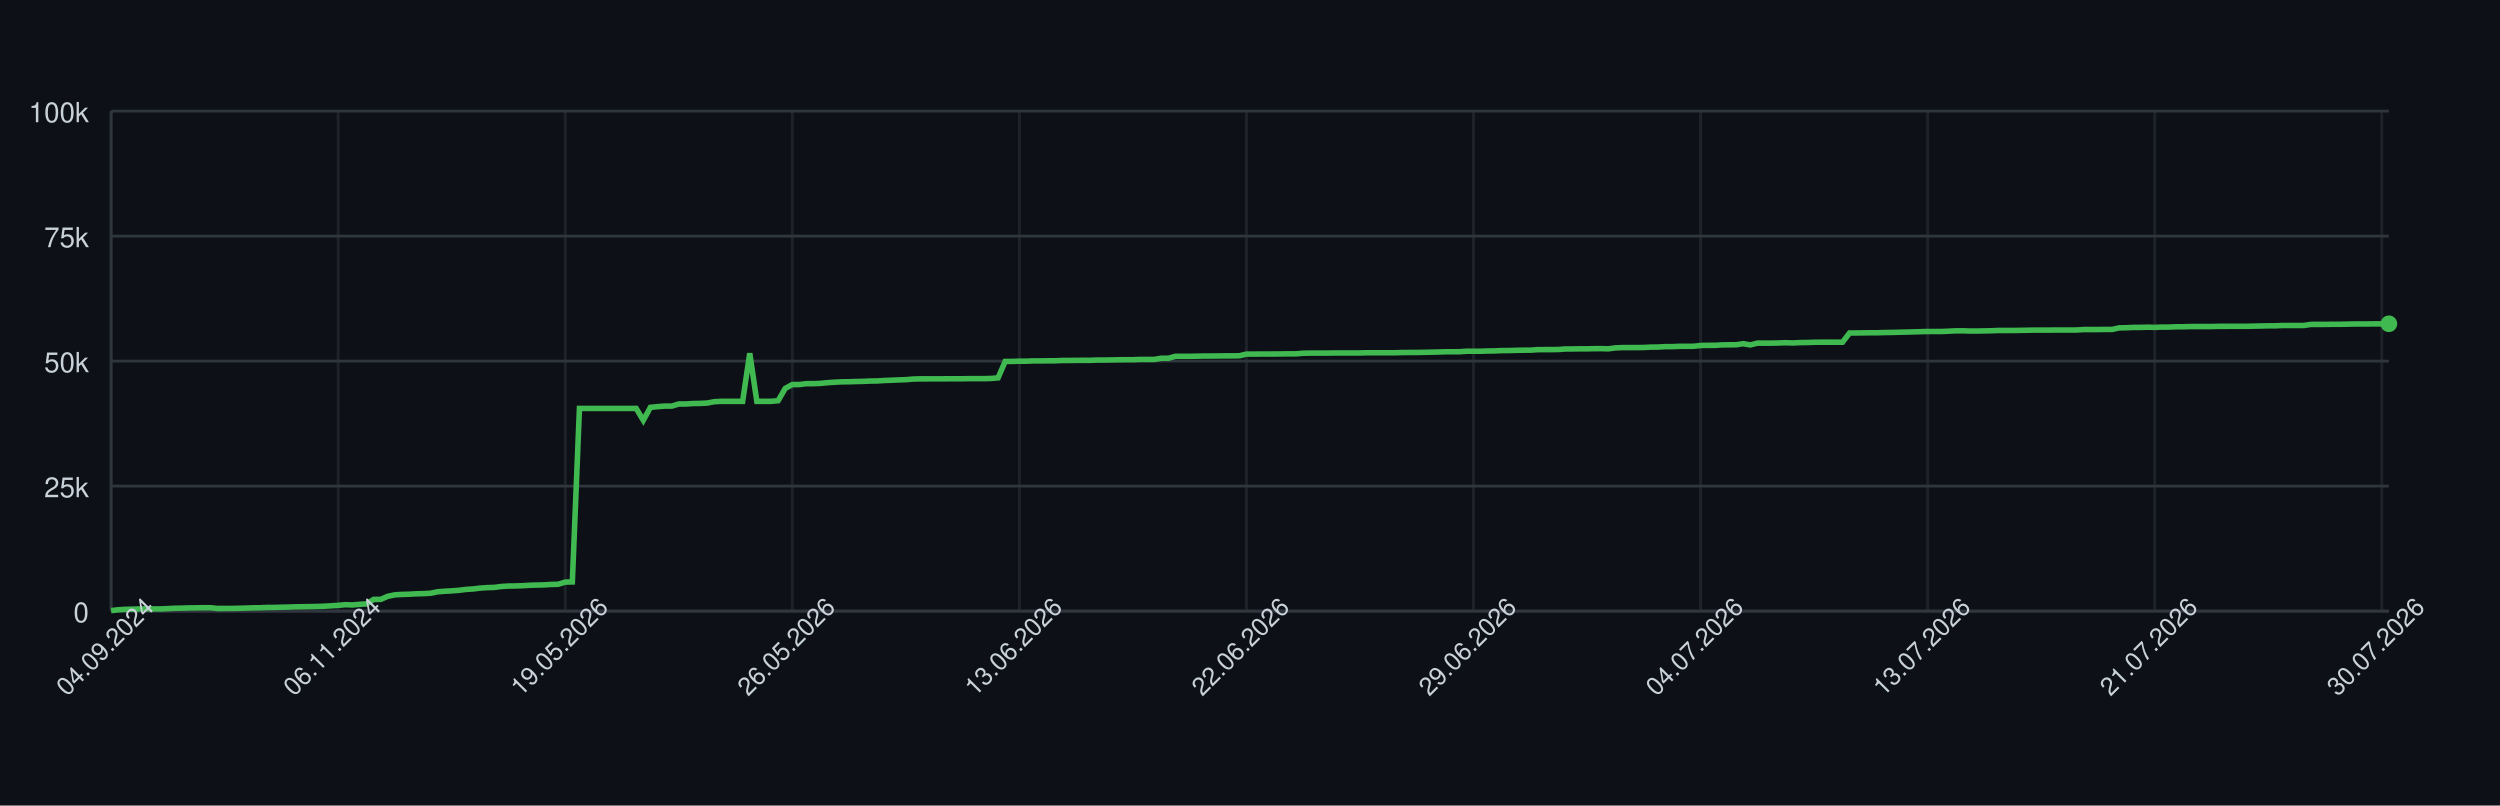
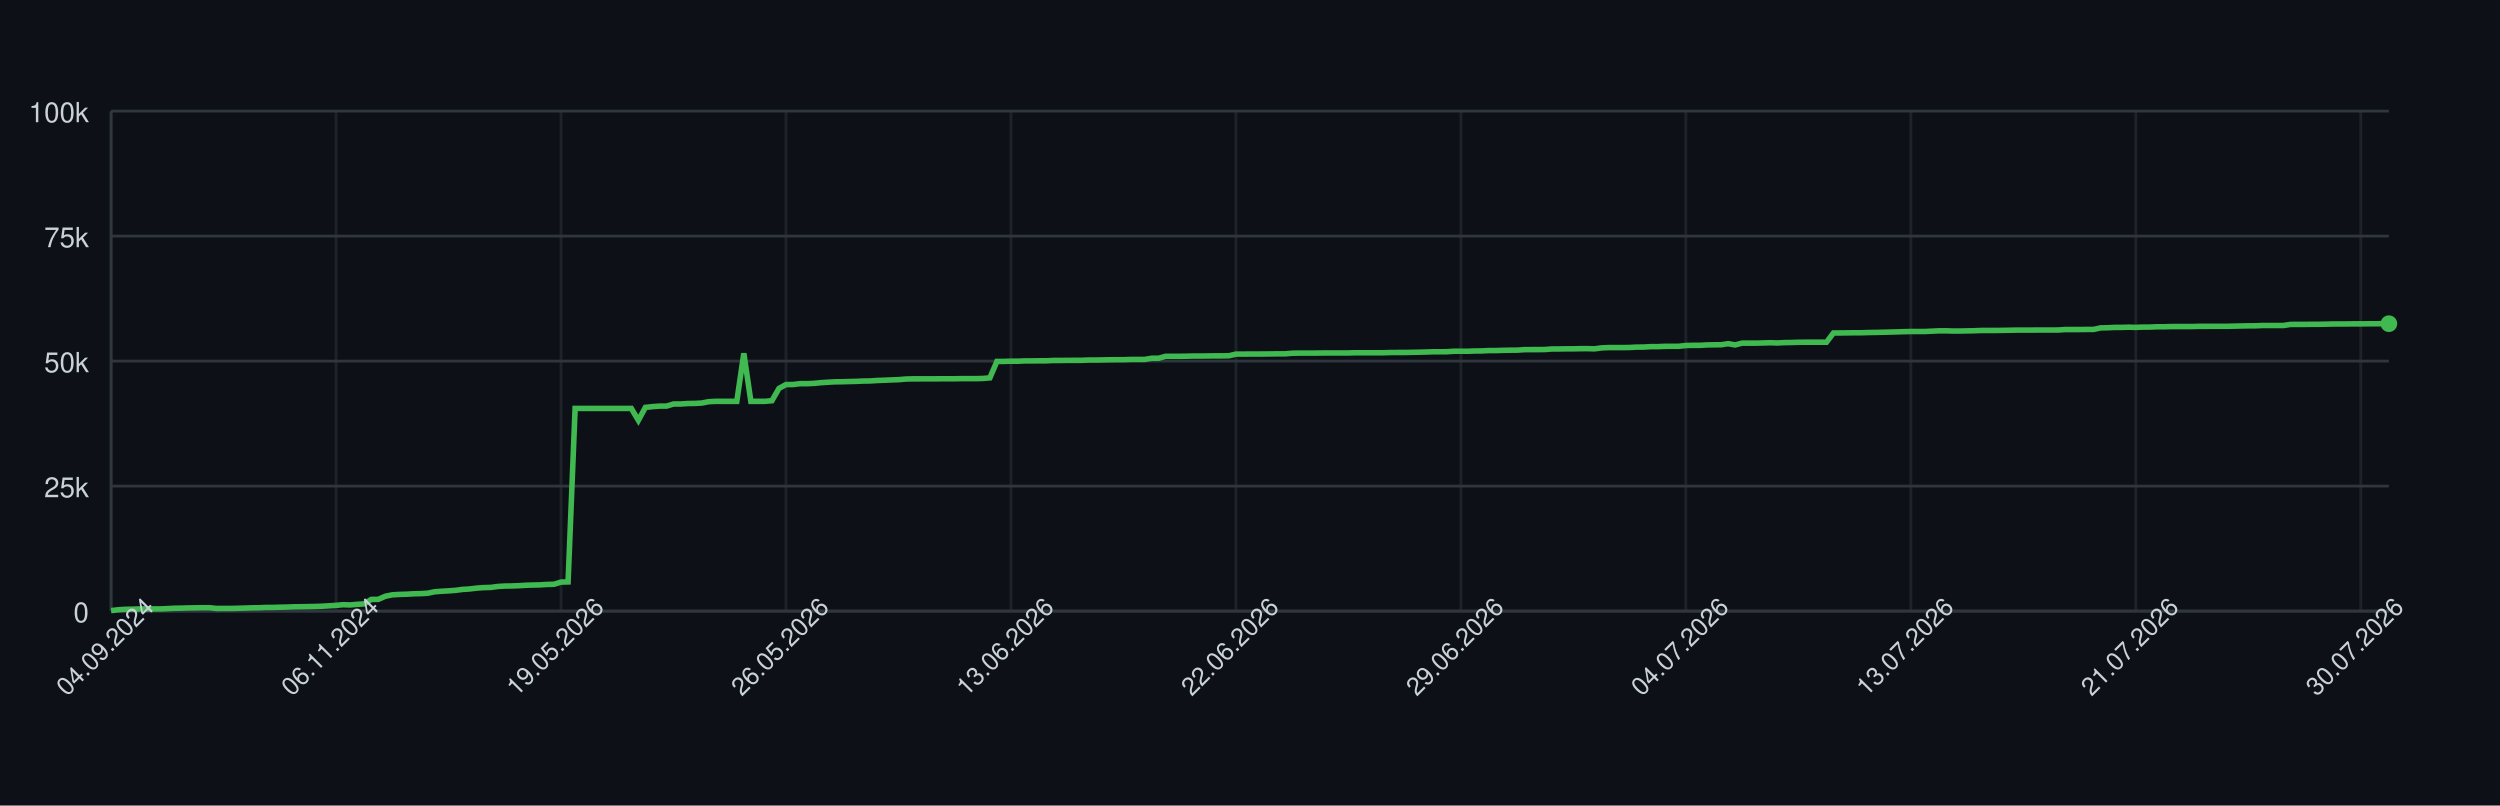
<svg xmlns="http://www.w3.org/2000/svg" width="900" height="290" style="font-family: -apple-system, BlinkMacSystemFont, 'Segoe UI', Helvetica, Arial, sans-serif;">
  <rect width="100%" height="100%" fill="#0d1117" />
  <g>
    <line x1="40" y1="220.00" x2="860" y2="220.00" stroke="#30363d" />
    <text x="32" y="224.00" font-size="10" fill="#c9d1d9" text-anchor="end">0</text>
    <line x1="40" y1="175.00" x2="860" y2="175.00" stroke="#30363d" />
    <text x="32" y="179.00" font-size="10" fill="#c9d1d9" text-anchor="end">25k</text>
    <line x1="40" y1="130.00" x2="860" y2="130.00" stroke="#30363d" />
    <text x="32" y="134.00" font-size="10" fill="#c9d1d9" text-anchor="end">50k</text>
    <line x1="40" y1="85.00" x2="860" y2="85.00" stroke="#30363d" />
    <text x="32" y="89.00" font-size="10" fill="#c9d1d9" text-anchor="end">75k</text>
    <line x1="40" y1="40.00" x2="860" y2="40.00" stroke="#30363d" />
    <text x="32" y="44.00" font-size="10" fill="#c9d1d9" text-anchor="end">100k</text>
    <line x1="40.00" y1="40" x2="40.00" y2="220" stroke="#30363d" opacity="0.5" />
-     <line x1="121.74" y1="40" x2="121.74" y2="220" stroke="#30363d" opacity="0.5" />
-     <line x1="203.49" y1="40" x2="203.49" y2="220" stroke="#30363d" opacity="0.5" />
-     <line x1="285.23" y1="40" x2="285.23" y2="220" stroke="#30363d" opacity="0.5" />
-     <line x1="366.98" y1="40" x2="366.98" y2="220" stroke="#30363d" opacity="0.5" />
-     <line x1="448.72" y1="40" x2="448.72" y2="220" stroke="#30363d" opacity="0.5" />
-     <line x1="530.47" y1="40" x2="530.47" y2="220" stroke="#30363d" opacity="0.5" />
-     <line x1="612.21" y1="40" x2="612.21" y2="220" stroke="#30363d" opacity="0.5" />
-     <line x1="693.96" y1="40" x2="693.96" y2="220" stroke="#30363d" opacity="0.5" />
-     <line x1="775.70" y1="40" x2="775.70" y2="220" stroke="#30363d" opacity="0.5" />
-     <line x1="857.45" y1="40" x2="857.45" y2="220" stroke="#30363d" opacity="0.5" />
+     <line x1="120.99" y1="40" x2="120.99" y2="220" stroke="#30363d" opacity="0.5" />
+     <line x1="201.98" y1="40" x2="201.98" y2="220" stroke="#30363d" opacity="0.5" />
+     <line x1="282.96" y1="40" x2="282.96" y2="220" stroke="#30363d" opacity="0.5" />
+     <line x1="363.95" y1="40" x2="363.95" y2="220" stroke="#30363d" opacity="0.5" />
+     <line x1="444.94" y1="40" x2="444.94" y2="220" stroke="#30363d" opacity="0.5" />
+     <line x1="525.93" y1="40" x2="525.93" y2="220" stroke="#30363d" opacity="0.5" />
+     <line x1="606.91" y1="40" x2="606.91" y2="220" stroke="#30363d" opacity="0.5" />
+     <line x1="687.90" y1="40" x2="687.90" y2="220" stroke="#30363d" opacity="0.5" />
+     <line x1="768.89" y1="40" x2="768.89" y2="220" stroke="#30363d" opacity="0.5" />
+     <line x1="849.88" y1="40" x2="849.88" y2="220" stroke="#30363d" opacity="0.5" />
    <line x1="40" y1="220" x2="860" y2="220" stroke="#30363d" />
    <line x1="40" y1="40" x2="40" y2="220" stroke="#30363d" />
-     <path d="M 40.00 219.82 L 42.55 219.52 L 45.11 219.36 L 47.66 219.31 L 50.22 219.21 L 52.77 219.21 L 55.33 219.21 L 57.88 219.21 L 60.44 219.10 L 62.99 218.97 L 65.55 218.93 L 68.10 218.85 L 70.65 218.82 L 73.21 218.77 L 75.76 218.77 L 78.32 219.05 L 80.87 219.04 L 83.43 219.04 L 85.98 218.98 L 88.54 218.91 L 91.09 218.82 L 93.64 218.79 L 96.20 218.68 L 98.75 218.67 L 101.31 218.60 L 103.86 218.55 L 106.42 218.45 L 108.97 218.42 L 111.53 218.38 L 114.08 218.33 L 116.64 218.24 L 119.19 218.09 L 121.74 217.93 L 124.30 217.69 L 126.85 217.78 L 129.41 217.56 L 131.96 217.40 L 134.52 215.79 L 137.07 215.77 L 139.63 214.66 L 142.18 214.14 L 144.74 213.99 L 147.29 213.92 L 149.84 213.77 L 152.40 213.71 L 154.95 213.57 L 157.51 213.05 L 160.06 212.85 L 162.62 212.71 L 165.17 212.52 L 167.73 212.19 L 170.28 212.03 L 172.83 211.72 L 175.39 211.54 L 177.94 211.47 L 180.50 211.13 L 183.05 210.98 L 185.61 210.94 L 188.16 210.85 L 190.72 210.69 L 193.27 210.62 L 195.83 210.56 L 198.38 210.40 L 200.93 210.34 L 203.49 209.55 L 206.04 209.49 L 208.60 147.04 L 211.15 147.04 L 213.71 147.04 L 216.26 147.04 L 218.82 147.04 L 221.37 147.04 L 223.93 147.04 L 226.48 147.04 L 229.03 147.04 L 231.59 151.31 L 234.14 146.66 L 236.70 146.39 L 239.25 146.20 L 241.81 146.20 L 244.36 145.44 L 246.92 145.44 L 249.47 145.27 L 252.02 145.23 L 254.58 145.10 L 257.13 144.61 L 259.69 144.48 L 262.24 144.48 L 264.80 144.48 L 267.35 144.48 L 269.91 127.19 L 272.46 144.48 L 275.02 144.48 L 277.57 144.48 L 280.12 144.25 L 282.68 139.83 L 285.23 138.44 L 287.79 138.43 L 290.34 138.12 L 292.90 138.12 L 295.45 138.01 L 298.01 137.76 L 300.56 137.59 L 303.12 137.46 L 305.67 137.43 L 308.22 137.35 L 310.78 137.29 L 313.33 137.18 L 315.89 137.14 L 318.44 136.97 L 321.00 136.88 L 323.55 136.77 L 326.11 136.68 L 328.66 136.46 L 331.21 136.39 L 333.77 136.39 L 336.32 136.38 L 338.88 136.38 L 341.43 136.36 L 343.99 136.35 L 346.54 136.35 L 349.10 136.31 L 351.65 136.31 L 354.21 136.31 L 356.76 136.24 L 359.31 136.03 L 361.87 130.11 L 364.42 130.11 L 366.98 130.03 L 369.53 130.03 L 372.09 129.92 L 374.64 129.92 L 377.20 129.89 L 379.75 129.89 L 382.31 129.77 L 384.86 129.77 L 387.41 129.73 L 389.97 129.72 L 392.52 129.72 L 395.08 129.61 L 397.63 129.61 L 400.19 129.57 L 402.74 129.52 L 405.30 129.49 L 407.85 129.49 L 410.40 129.40 L 412.96 129.40 L 415.51 129.40 L 418.07 128.97 L 420.62 128.97 L 423.18 128.27 L 425.73 128.27 L 428.29 128.27 L 430.84 128.23 L 433.40 128.17 L 435.95 128.17 L 438.50 128.14 L 441.06 128.11 L 443.61 128.11 L 446.17 128.07 L 448.72 127.48 L 451.28 127.48 L 453.83 127.45 L 456.39 127.45 L 458.94 127.44 L 461.50 127.41 L 464.05 127.38 L 466.60 127.38 L 469.16 127.16 L 471.71 127.12 L 474.27 127.12 L 476.82 127.12 L 479.38 127.09 L 481.93 127.06 L 484.49 127.06 L 487.04 127.06 L 489.60 127.06 L 492.15 126.99 L 494.70 126.99 L 497.26 126.99 L 499.81 126.99 L 502.37 126.99 L 504.92 126.91 L 507.48 126.89 L 510.03 126.89 L 512.59 126.84 L 515.14 126.79 L 517.69 126.73 L 520.25 126.64 L 522.80 126.64 L 525.36 126.62 L 527.91 126.45 L 530.47 126.45 L 533.02 126.45 L 535.58 126.35 L 538.13 126.33 L 540.69 126.20 L 543.24 126.20 L 545.79 126.12 L 548.35 126.07 L 550.90 126.06 L 553.46 125.88 L 556.01 125.86 L 558.57 125.86 L 561.12 125.82 L 563.68 125.62 L 566.23 125.62 L 568.79 125.58 L 571.34 125.58 L 573.89 125.52 L 576.45 125.51 L 579.00 125.58 L 581.56 125.24 L 584.11 125.13 L 586.67 125.13 L 589.22 125.13 L 591.78 125.09 L 594.33 124.96 L 596.88 124.94 L 599.44 124.79 L 601.99 124.79 L 604.55 124.68 L 607.10 124.66 L 609.66 124.66 L 612.21 124.38 L 614.77 124.32 L 617.32 124.32 L 619.88 124.17 L 622.43 124.13 L 624.98 124.11 L 627.54 123.73 L 630.09 124.17 L 632.65 123.53 L 635.20 123.53 L 637.76 123.53 L 640.31 123.47 L 642.87 123.38 L 645.42 123.47 L 647.98 123.34 L 650.53 123.30 L 653.08 123.22 L 655.64 123.19 L 658.19 123.19 L 660.75 123.19 L 663.30 123.20 L 665.86 119.86 L 668.41 119.86 L 670.97 119.83 L 673.52 119.79 L 676.07 119.79 L 678.63 119.71 L 681.18 119.67 L 683.74 119.61 L 686.29 119.55 L 688.85 119.48 L 691.40 119.40 L 693.96 119.34 L 696.51 119.34 L 699.07 119.34 L 701.62 119.22 L 704.17 119.10 L 706.73 119.09 L 709.28 119.18 L 711.84 119.17 L 714.39 119.12 L 716.95 119.07 L 719.50 118.97 L 722.06 118.97 L 724.61 118.97 L 727.17 118.93 L 729.72 118.89 L 732.27 118.84 L 734.83 118.84 L 737.38 118.84 L 739.94 118.81 L 742.49 118.81 L 745.05 118.81 L 747.60 118.80 L 750.16 118.63 L 752.71 118.63 L 755.26 118.63 L 757.82 118.60 L 760.37 118.60 L 762.93 118.03 L 765.48 117.99 L 768.04 117.86 L 770.59 117.86 L 773.15 117.79 L 775.70 117.86 L 778.26 117.75 L 780.81 117.75 L 783.36 117.64 L 785.92 117.64 L 788.47 117.56 L 791.03 117.55 L 793.58 117.55 L 796.14 117.55 L 798.69 117.48 L 801.25 117.48 L 803.80 117.47 L 806.36 117.47 L 808.91 117.47 L 811.46 117.41 L 814.02 117.35 L 816.57 117.30 L 819.13 117.29 L 821.68 117.18 L 824.24 117.18 L 826.79 117.18 L 829.35 117.18 L 831.90 116.79 L 834.45 116.78 L 837.01 116.78 L 839.56 116.75 L 842.12 116.75 L 844.67 116.70 L 847.23 116.64 L 849.78 116.62 L 852.34 116.62 L 854.89 116.59 L 857.45 116.59 L 860.00 116.56" fill="none" stroke="#3fb950" stroke-width="2" />
-     <circle cx="860.00" cy="116.56" r="3" fill="#3fb950" />
+     <path d="M 40.00 219.82 L 42.53 219.52 L 45.06 219.36 L 47.59 219.31 L 50.12 219.21 L 52.65 219.21 L 55.19 219.21 L 57.72 219.21 L 60.25 219.10 L 62.78 218.97 L 65.31 218.93 L 67.84 218.85 L 70.37 218.82 L 72.90 218.77 L 75.43 218.77 L 77.96 219.05 L 80.49 219.04 L 83.02 219.04 L 85.56 218.98 L 88.09 218.91 L 90.62 218.82 L 93.15 218.79 L 95.68 218.68 L 98.21 218.67 L 100.74 218.60 L 103.27 218.55 L 105.80 218.45 L 108.33 218.42 L 110.86 218.38 L 113.40 218.33 L 115.93 218.24 L 118.46 218.09 L 120.99 217.93 L 123.52 217.69 L 126.05 217.78 L 128.58 217.56 L 131.11 217.40 L 133.64 215.79 L 136.17 215.77 L 138.70 214.66 L 141.23 214.14 L 143.77 213.99 L 146.30 213.92 L 148.83 213.77 L 151.36 213.71 L 153.89 213.57 L 156.42 213.05 L 158.95 212.85 L 161.48 212.71 L 164.01 212.52 L 166.54 212.19 L 169.07 212.03 L 171.60 211.72 L 174.14 211.54 L 176.67 211.47 L 179.20 211.13 L 181.73 210.98 L 184.26 210.94 L 186.79 210.85 L 189.32 210.69 L 191.85 210.62 L 194.38 210.56 L 196.91 210.40 L 199.44 210.34 L 201.98 209.55 L 204.51 209.49 L 207.04 147.04 L 209.57 147.04 L 212.10 147.04 L 214.63 147.04 L 217.16 147.04 L 219.69 147.04 L 222.22 147.04 L 224.75 147.04 L 227.28 147.04 L 229.81 151.31 L 232.35 146.66 L 234.88 146.39 L 237.41 146.20 L 239.94 146.20 L 242.47 145.44 L 245.00 145.44 L 247.53 145.27 L 250.06 145.23 L 252.59 145.10 L 255.12 144.61 L 257.65 144.48 L 260.19 144.48 L 262.72 144.48 L 265.25 144.48 L 267.78 127.19 L 270.31 144.48 L 272.84 144.48 L 275.37 144.48 L 277.90 144.25 L 280.43 139.83 L 282.96 138.44 L 285.49 138.43 L 288.02 138.12 L 290.56 138.12 L 293.09 138.01 L 295.62 137.76 L 298.15 137.59 L 300.68 137.46 L 303.21 137.43 L 305.74 137.35 L 308.27 137.29 L 310.80 137.18 L 313.33 137.14 L 315.86 136.97 L 318.40 136.88 L 320.93 136.77 L 323.46 136.68 L 325.99 136.46 L 328.52 136.39 L 331.05 136.39 L 333.58 136.38 L 336.11 136.38 L 338.64 136.36 L 341.17 136.35 L 343.70 136.35 L 346.23 136.31 L 348.77 136.31 L 351.30 136.31 L 353.83 136.24 L 356.36 136.03 L 358.89 130.11 L 361.42 130.11 L 363.95 130.03 L 366.48 130.03 L 369.01 129.92 L 371.54 129.92 L 374.07 129.89 L 376.60 129.89 L 379.14 129.77 L 381.67 129.77 L 384.20 129.73 L 386.73 129.72 L 389.26 129.72 L 391.79 129.61 L 394.32 129.61 L 396.85 129.57 L 399.38 129.52 L 401.91 129.49 L 404.44 129.49 L 406.98 129.40 L 409.51 129.40 L 412.04 129.40 L 414.57 128.97 L 417.10 128.97 L 419.63 128.27 L 422.16 128.27 L 424.69 128.27 L 427.22 128.23 L 429.75 128.17 L 432.28 128.17 L 434.81 128.14 L 437.35 128.11 L 439.88 128.11 L 442.41 128.07 L 444.94 127.48 L 447.47 127.48 L 450.00 127.45 L 452.53 127.45 L 455.06 127.44 L 457.59 127.41 L 460.12 127.38 L 462.65 127.38 L 465.19 127.16 L 467.72 127.12 L 470.25 127.12 L 472.78 127.12 L 475.31 127.09 L 477.84 127.06 L 480.37 127.06 L 482.90 127.06 L 485.43 127.06 L 487.96 126.99 L 490.49 126.99 L 493.02 126.99 L 495.56 126.99 L 498.09 126.99 L 500.62 126.91 L 503.15 126.89 L 505.68 126.89 L 508.21 126.84 L 510.74 126.79 L 513.27 126.73 L 515.80 126.64 L 518.33 126.64 L 520.86 126.62 L 523.40 126.45 L 525.93 126.45 L 528.46 126.45 L 530.99 126.35 L 533.52 126.33 L 536.05 126.20 L 538.58 126.20 L 541.11 126.12 L 543.64 126.07 L 546.17 126.06 L 548.70 125.88 L 551.23 125.86 L 553.77 125.86 L 556.30 125.82 L 558.83 125.62 L 561.36 125.62 L 563.89 125.58 L 566.42 125.58 L 568.95 125.52 L 571.48 125.51 L 574.01 125.58 L 576.54 125.24 L 579.07 125.13 L 581.60 125.13 L 584.14 125.13 L 586.67 125.09 L 589.20 124.96 L 591.73 124.94 L 594.26 124.79 L 596.79 124.79 L 599.32 124.68 L 601.85 124.66 L 604.38 124.66 L 606.91 124.38 L 609.44 124.32 L 611.98 124.32 L 614.51 124.17 L 617.04 124.13 L 619.57 124.11 L 622.10 123.73 L 624.63 124.17 L 627.16 123.53 L 629.69 123.53 L 632.22 123.53 L 634.75 123.47 L 637.28 123.38 L 639.81 123.47 L 642.35 123.34 L 644.88 123.30 L 647.41 123.22 L 649.94 123.19 L 652.47 123.19 L 655.00 123.19 L 657.53 123.20 L 660.06 119.86 L 662.59 119.86 L 665.12 119.83 L 667.65 119.79 L 670.19 119.79 L 672.72 119.71 L 675.25 119.67 L 677.78 119.61 L 680.31 119.55 L 682.84 119.48 L 685.37 119.40 L 687.90 119.34 L 690.43 119.34 L 692.96 119.34 L 695.49 119.22 L 698.02 119.10 L 700.56 119.09 L 703.09 119.18 L 705.62 119.17 L 708.15 119.12 L 710.68 119.07 L 713.21 118.97 L 715.74 118.97 L 718.27 118.97 L 720.80 118.93 L 723.33 118.89 L 725.86 118.84 L 728.40 118.84 L 730.93 118.84 L 733.46 118.81 L 735.99 118.81 L 738.52 118.81 L 741.05 118.80 L 743.58 118.63 L 746.11 118.63 L 748.64 118.63 L 751.17 118.60 L 753.70 118.60 L 756.23 118.03 L 758.77 117.99 L 761.30 117.86 L 763.83 117.86 L 766.36 117.79 L 768.89 117.86 L 771.42 117.75 L 773.95 117.75 L 776.48 117.64 L 779.01 117.64 L 781.54 117.56 L 784.07 117.55 L 786.60 117.55 L 789.14 117.55 L 791.67 117.48 L 794.20 117.48 L 796.73 117.47 L 799.26 117.47 L 801.79 117.47 L 804.32 117.41 L 806.85 117.35 L 809.38 117.30 L 811.91 117.29 L 814.44 117.18 L 816.98 117.18 L 819.51 117.18 L 822.04 117.18 L 824.57 116.79 L 827.10 116.78 L 829.63 116.78 L 832.16 116.75 L 834.69 116.75 L 837.22 116.70 L 839.75 116.64 L 842.28 116.62 L 844.81 116.62 L 847.35 116.59 L 849.88 116.59 L 852.41 116.56 L 854.94 116.56 L 857.47 116.53 L 860.00 116.53" fill="none" stroke="#3fb950" stroke-width="2" />
+     <circle cx="860.00" cy="116.53" r="3" fill="#3fb950" />
    <text x="40.00" y="235.00" font-size="9" fill="#c9d1d9" text-anchor="middle" transform="rotate(-45 40.00 235.00)">04.09.2024</text>
-     <text x="121.74" y="235.00" font-size="9" fill="#c9d1d9" text-anchor="middle" transform="rotate(-45 121.74 235.00)">06.11.2024</text>
-     <text x="203.49" y="235.00" font-size="9" fill="#c9d1d9" text-anchor="middle" transform="rotate(-45 203.49 235.00)">19.05.2026</text>
-     <text x="285.23" y="235.00" font-size="9" fill="#c9d1d9" text-anchor="middle" transform="rotate(-45 285.23 235.00)">26.05.2026</text>
-     <text x="366.98" y="235.00" font-size="9" fill="#c9d1d9" text-anchor="middle" transform="rotate(-45 366.98 235.00)">13.06.2026</text>
-     <text x="448.72" y="235.00" font-size="9" fill="#c9d1d9" text-anchor="middle" transform="rotate(-45 448.72 235.00)">22.06.2026</text>
-     <text x="530.47" y="235.00" font-size="9" fill="#c9d1d9" text-anchor="middle" transform="rotate(-45 530.47 235.00)">29.06.2026</text>
-     <text x="612.21" y="235.00" font-size="9" fill="#c9d1d9" text-anchor="middle" transform="rotate(-45 612.21 235.00)">04.07.2026</text>
-     <text x="693.96" y="235.00" font-size="9" fill="#c9d1d9" text-anchor="middle" transform="rotate(-45 693.96 235.00)">13.07.2026</text>
-     <text x="775.70" y="235.00" font-size="9" fill="#c9d1d9" text-anchor="middle" transform="rotate(-45 775.70 235.00)">21.07.2026</text>
-     <text x="857.45" y="235.00" font-size="9" fill="#c9d1d9" text-anchor="middle" transform="rotate(-45 857.45 235.00)">30.07.2026</text>
+     <text x="120.99" y="235.00" font-size="9" fill="#c9d1d9" text-anchor="middle" transform="rotate(-45 120.99 235.00)">06.11.2024</text>
+     <text x="201.98" y="235.00" font-size="9" fill="#c9d1d9" text-anchor="middle" transform="rotate(-45 201.98 235.00)">19.05.2026</text>
+     <text x="282.96" y="235.00" font-size="9" fill="#c9d1d9" text-anchor="middle" transform="rotate(-45 282.96 235.00)">26.05.2026</text>
+     <text x="363.95" y="235.00" font-size="9" fill="#c9d1d9" text-anchor="middle" transform="rotate(-45 363.95 235.00)">13.06.2026</text>
+     <text x="444.94" y="235.00" font-size="9" fill="#c9d1d9" text-anchor="middle" transform="rotate(-45 444.94 235.00)">22.06.2026</text>
+     <text x="525.93" y="235.00" font-size="9" fill="#c9d1d9" text-anchor="middle" transform="rotate(-45 525.93 235.00)">29.06.2026</text>
+     <text x="606.91" y="235.00" font-size="9" fill="#c9d1d9" text-anchor="middle" transform="rotate(-45 606.91 235.00)">04.07.2026</text>
+     <text x="687.90" y="235.00" font-size="9" fill="#c9d1d9" text-anchor="middle" transform="rotate(-45 687.90 235.00)">13.07.2026</text>
+     <text x="768.89" y="235.00" font-size="9" fill="#c9d1d9" text-anchor="middle" transform="rotate(-45 768.89 235.00)">21.07.2026</text>
+     <text x="849.88" y="235.00" font-size="9" fill="#c9d1d9" text-anchor="middle" transform="rotate(-45 849.88 235.00)">30.07.2026</text>
  </g>
</svg>
